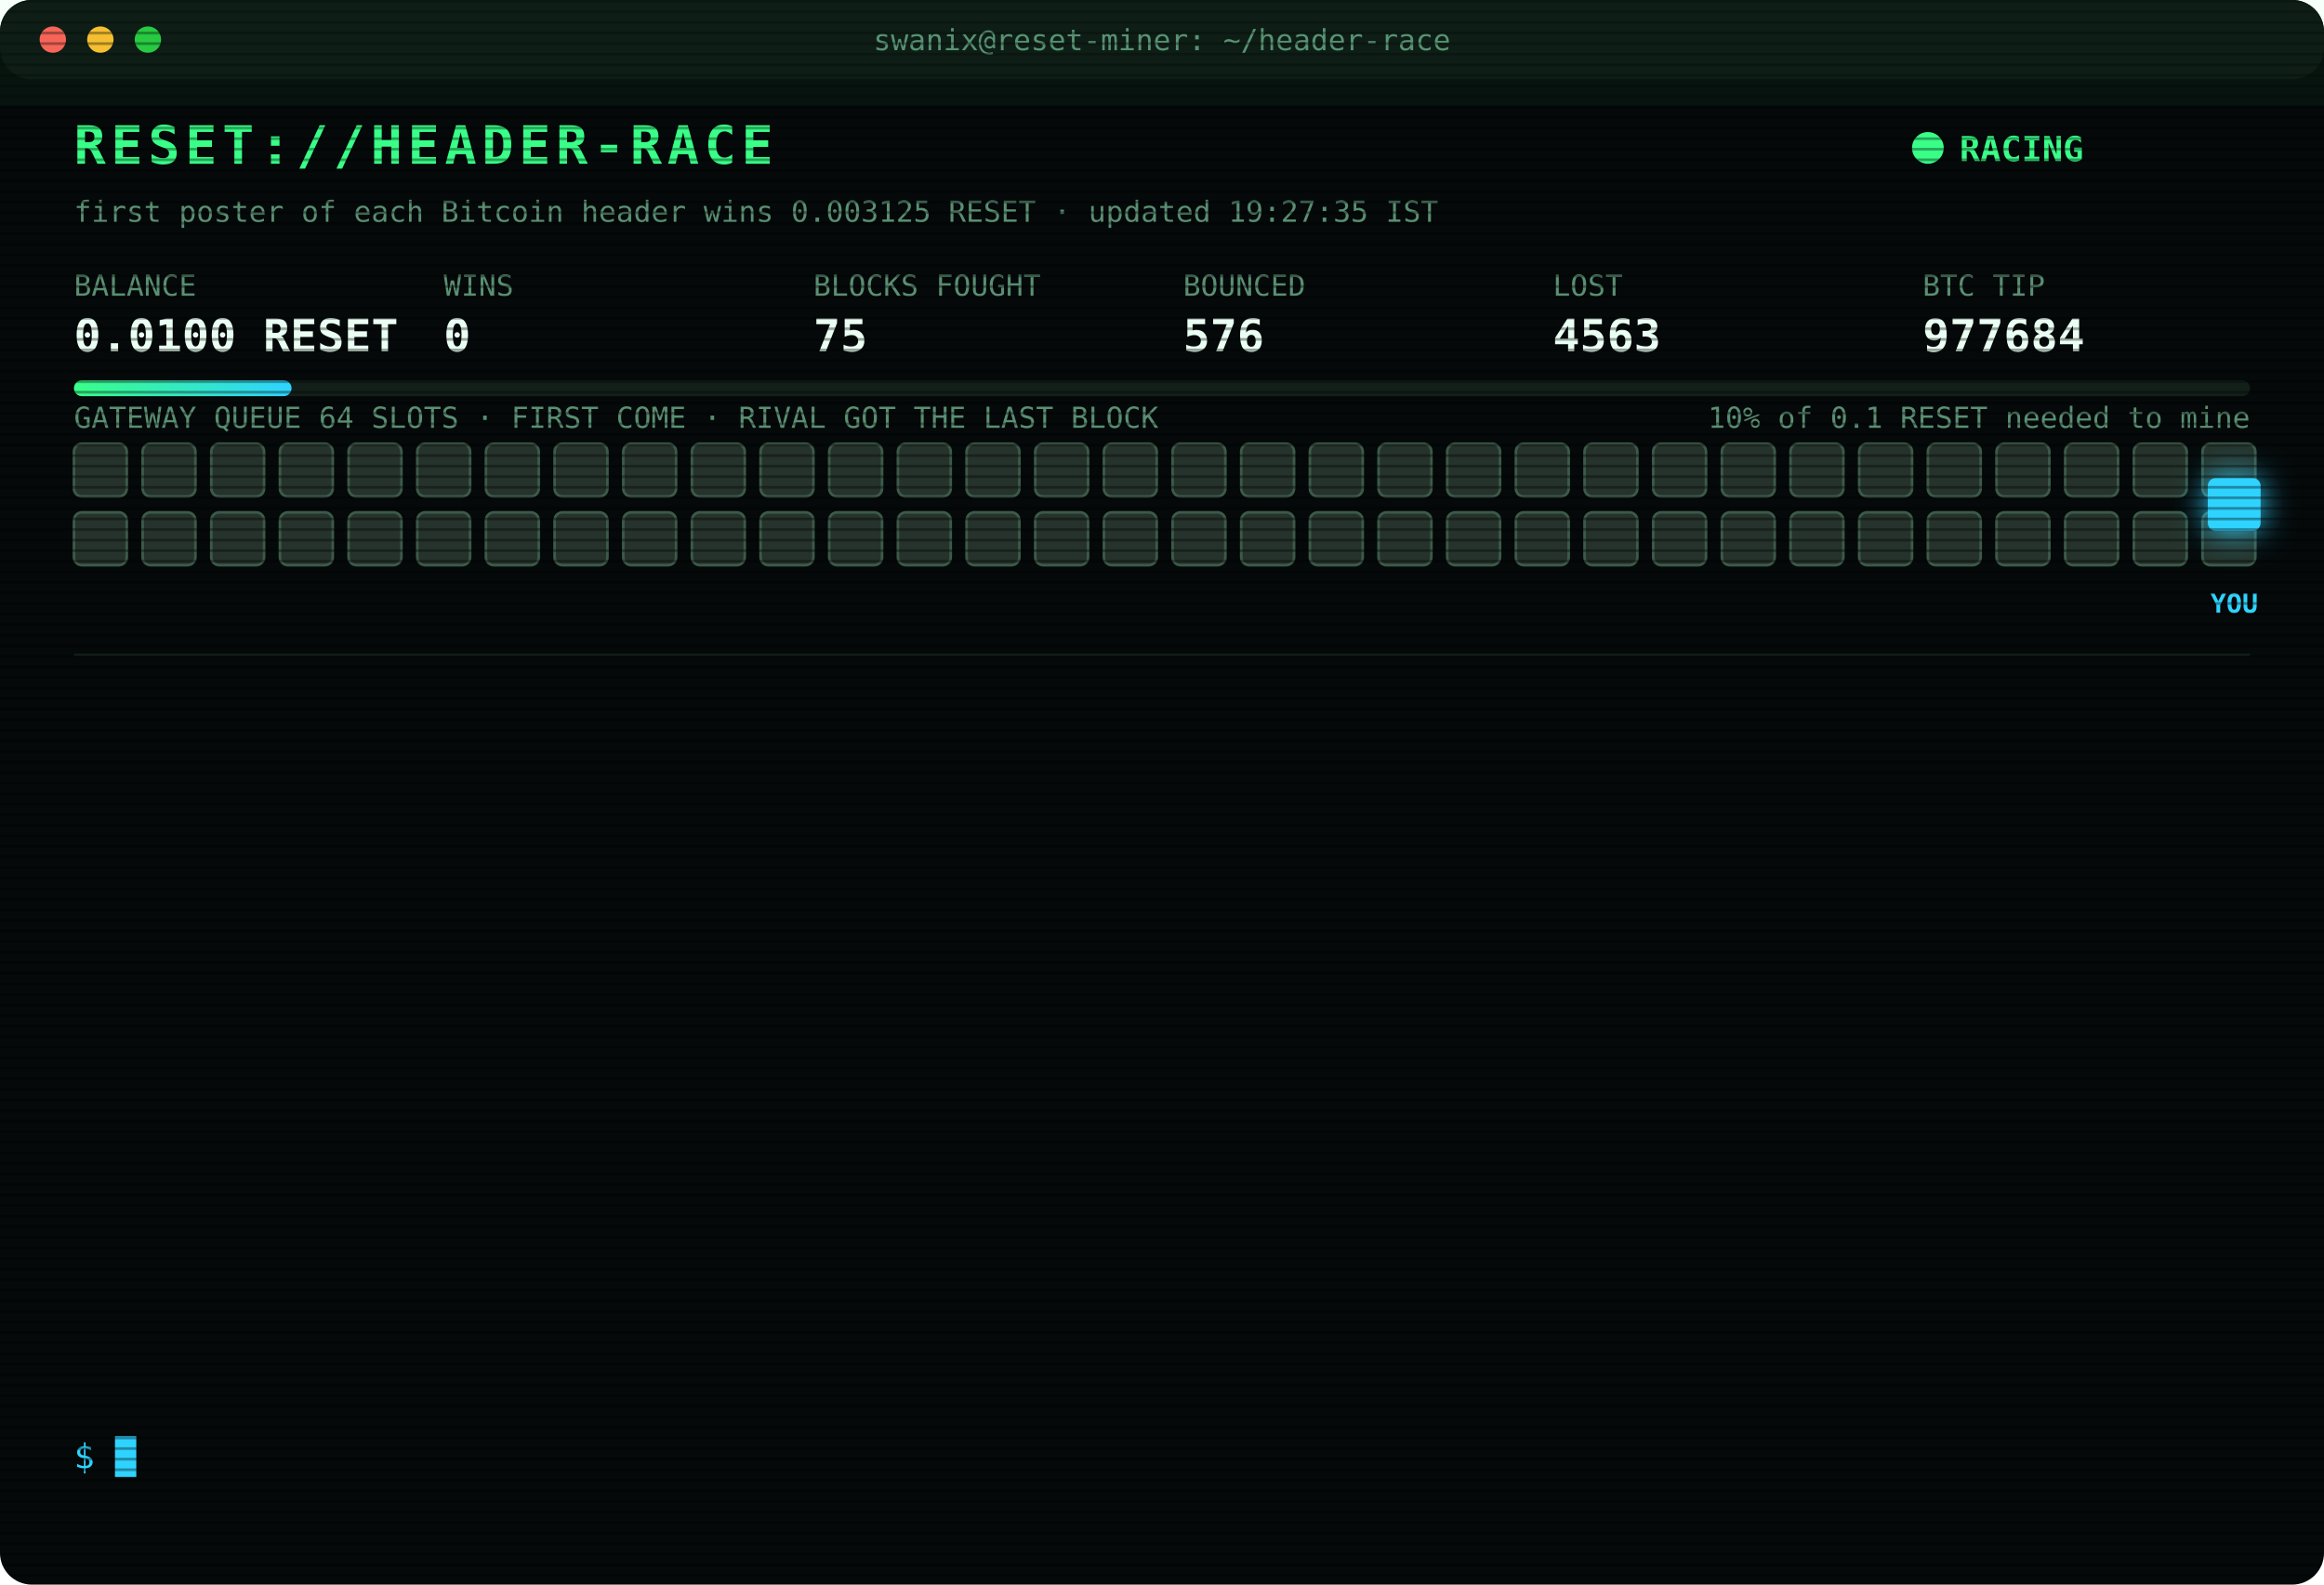
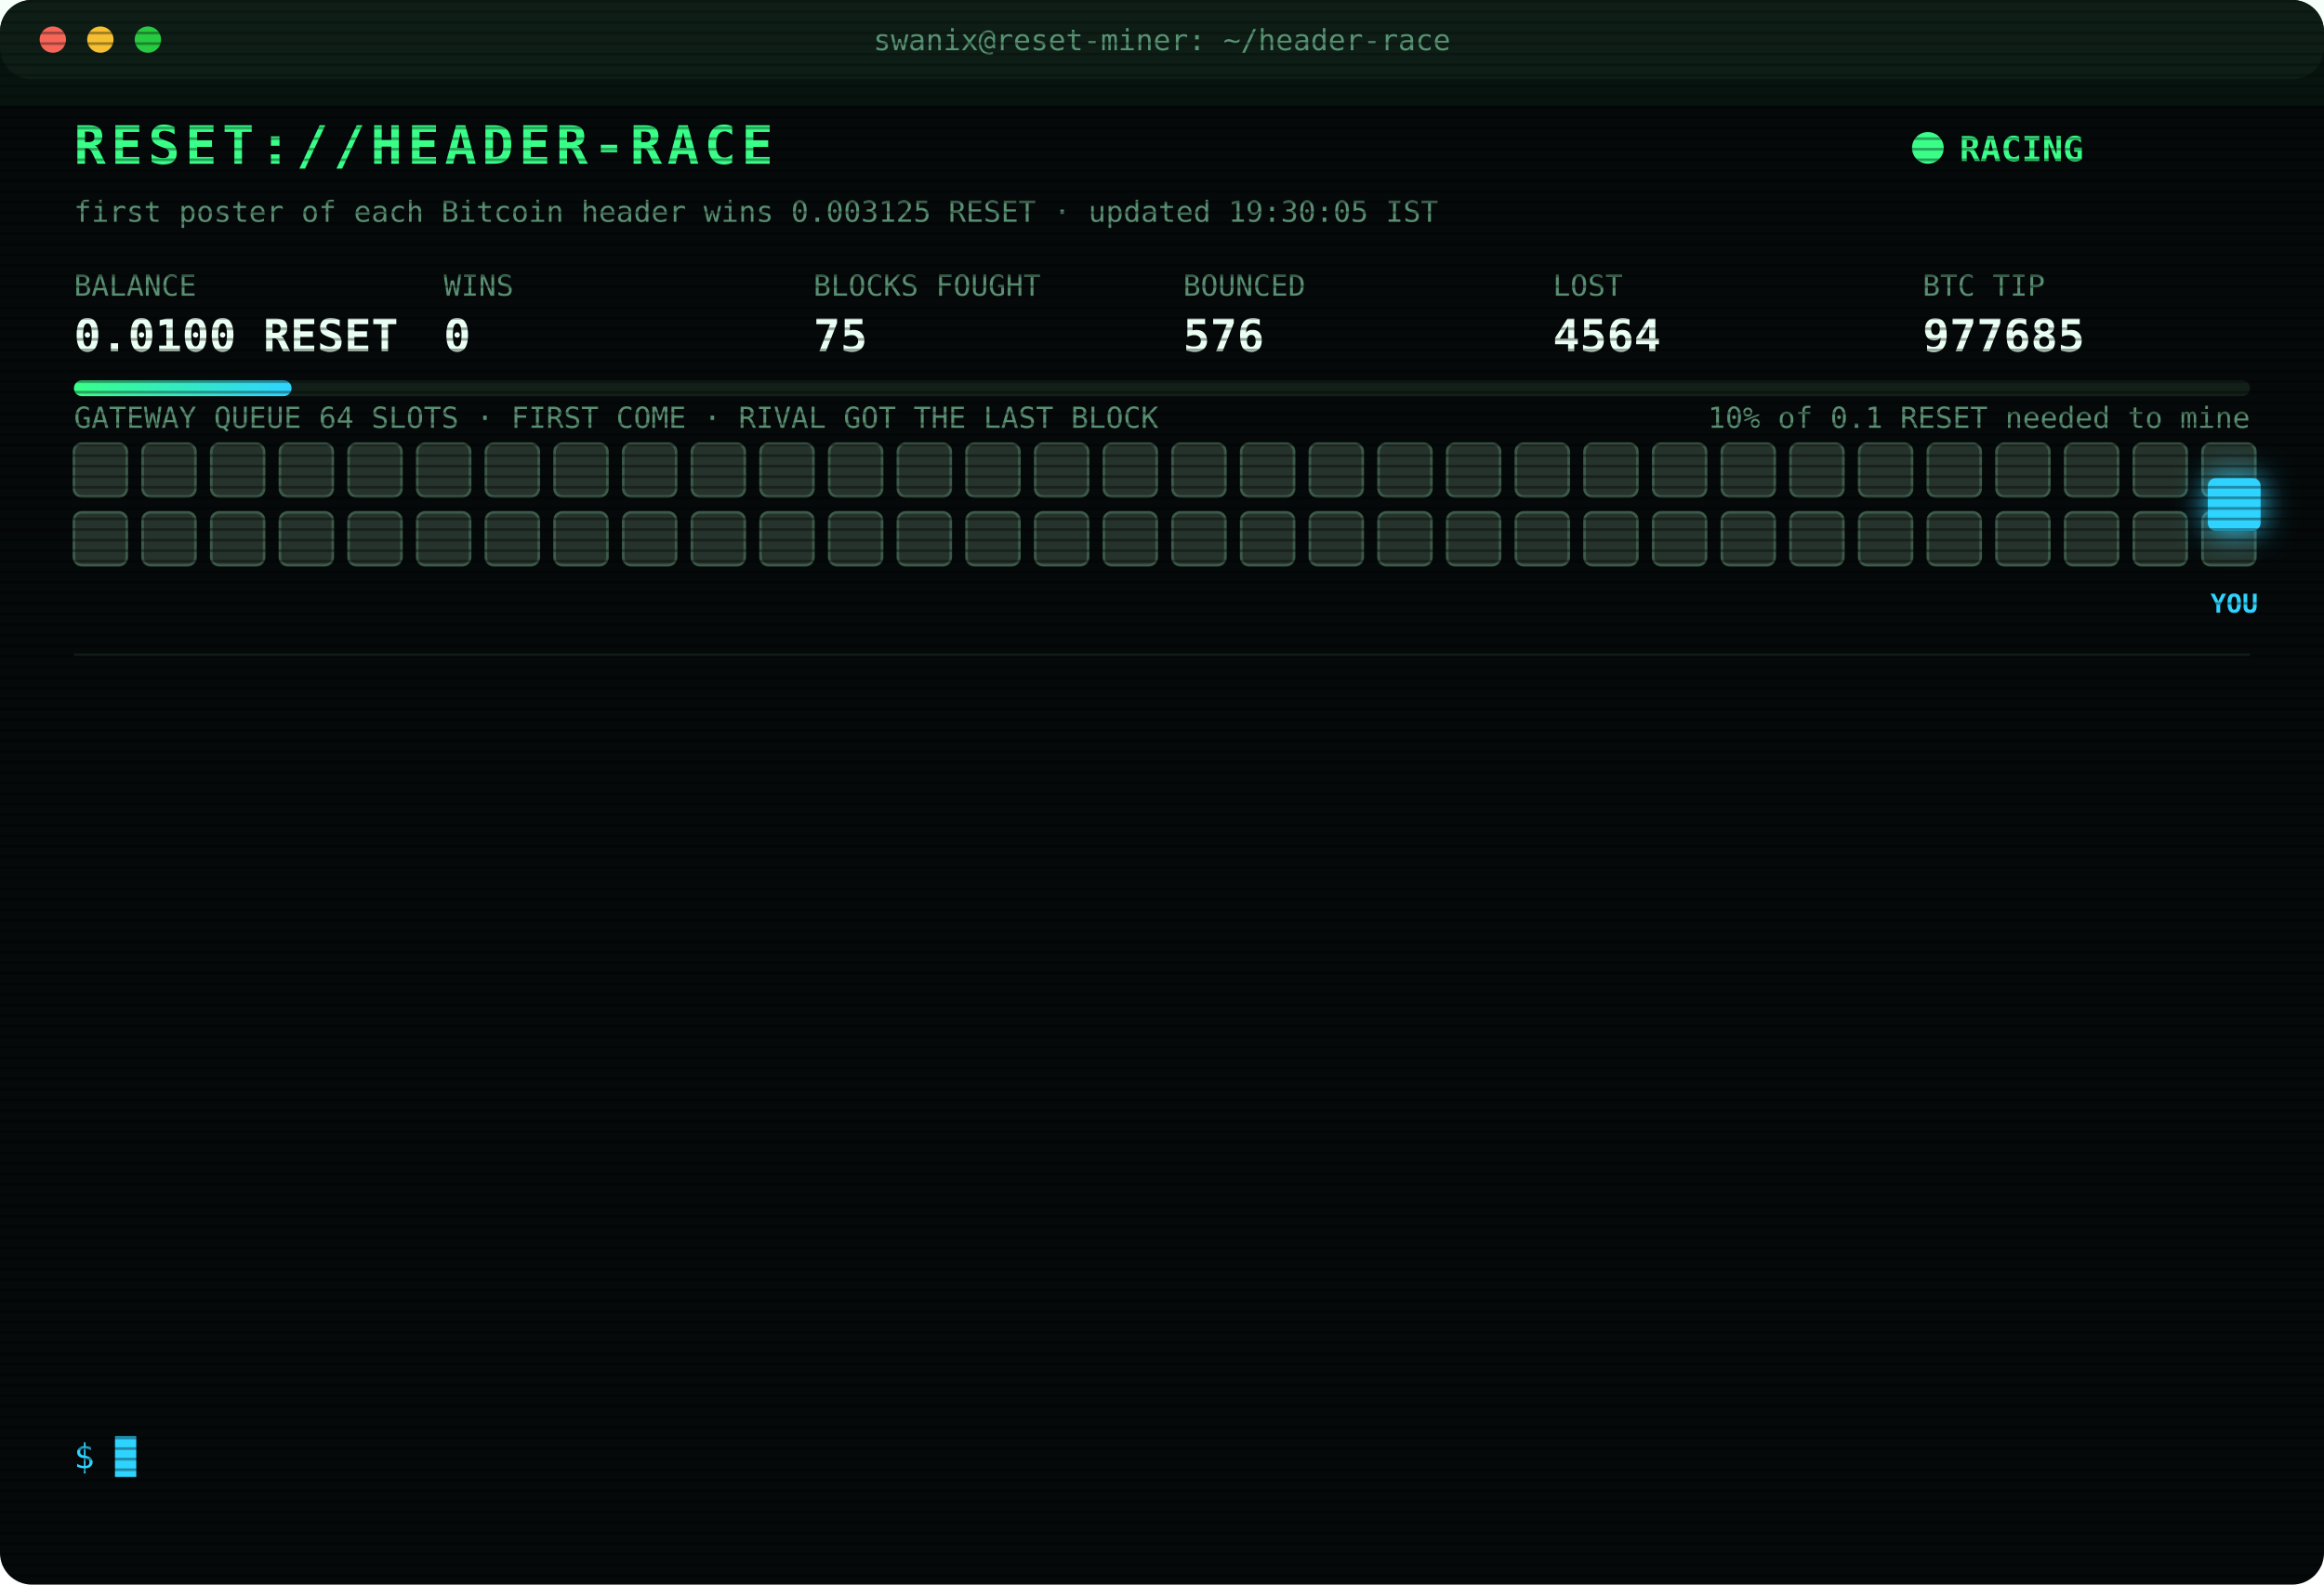
<svg xmlns="http://www.w3.org/2000/svg" width="880" height="600" viewBox="0 0 880 600" font-family="ui-monospace,SFMono-Regular,Menlo,Consolas,monospace">
  <style>
text{font-size:13px;fill:#7CFFB2}
.title{font-size:20px;font-weight:700;fill:#39FF88;letter-spacing:2px;animation:glitch 3s infinite steps(1)}
.sub{fill:#2fd3ff}.k{fill:#5a8f73;font-size:11px}.v{font-size:17px;font-weight:700;fill:#eafff3}
.ts{fill:#3f6b56}.boot{fill:#2fd3ff}.dim{fill:#5a8f73}.bad{fill:#ff4d6d}.warn{fill:#ffd23f}.mag{fill:#ff5cf0}.win{fill:#39FF88;font-weight:700}
.tag{font-size:10px;fill:#2fd3ff;font-weight:700}
.rival{fill:#26332c;stroke:#3c5a49;animation:jam 1.2s infinite alternate}
.idle{fill:#141c18;stroke:#22302a;animation:breathe 4s infinite}
.me{fill:#2fd3ff;filter:drop-shadow(0 0 6px #2fd3ff)}
.hover{animation:nudge 1.1s infinite ease-in-out}.bounce{animation:kick 1.4s infinite}
.ln{opacity:0;animation:in .4s forwards}
.cur{animation:blink 1s infinite steps(1)}
.scan{animation:scan 6s infinite linear}
.led{animation:blink 1.4s infinite}
@keyframes in{from{opacity:0;transform:translateX(-6px)}to{opacity:1;transform:none}}
@keyframes blink{50%{opacity:0}}
@keyframes jam{to{fill:#33463b}}
@keyframes breathe{50%{opacity:.4}}
@keyframes nudge{50%{transform:translateX(-10px)}}
@keyframes kick{0%,100%{transform:none}30%{transform:translateX(-14px)}55%{transform:translateX(10px) translateY(-6px)}}
@keyframes glitch{0%,92%{transform:none}93%{transform:translateX(2px);fill:#ff4d6d}95%{transform:translateX(-2px);fill:#2fd3ff}97%{transform:none}}
@keyframes scan{from{transform:translateY(-40px)}to{transform:translateY(600px)}}
</style>
  <defs>
    <pattern id="sl" width="4" height="4" patternUnits="userSpaceOnUse">
      <rect width="4" height="1" fill="#000" opacity=".35" />
    </pattern>
    <linearGradient id="bar">
      <stop offset="0" stop-color="#39FF88" />
      <stop offset="1" stop-color="#2fd3ff" />
    </linearGradient>
  </defs>
  <rect width="880" height="600" rx="12" fill="#05090a" />
  <rect width="880" height="30" rx="12" fill="#0d1512" />
  <circle cx="20" cy="15" r="5" fill="#ff5f57" />
  <circle cx="38" cy="15" r="5" fill="#febc2e" />
  <circle cx="56" cy="15" r="5" fill="#28c840" />
  <text x="440" y="19" text-anchor="middle" class="k">swanix@reset-miner: ~/header-race</text>
  <text x="28" y="62" class="title">RESET://HEADER-RACE</text>
  <circle class="led" cx="730" cy="56" r="6" fill="#39FF88" />
  <text x="742" y="61" class="win">RACING</text>
-   <text x="28" y="84" class="k">first poster of each Bitcoin header wins 0.003125 RESET · updated 19:27:35 IST</text>
+   <text x="28" y="84" class="k">first poster of each Bitcoin header wins 0.003125 RESET · updated 19:30:05 IST</text>
  <text x="28" y="112" class="k">BALANCE</text>
  <text x="28" y="133" class="v">0.0100 RESET</text>
  <text x="168" y="112" class="k">WINS</text>
  <text x="168" y="133" class="v">0</text>
  <text x="308" y="112" class="k">BLOCKS FOUGHT</text>
  <text x="308" y="133" class="v">75</text>
  <text x="448" y="112" class="k">BOUNCED</text>
  <text x="448" y="133" class="v">576</text>
  <text x="588" y="112" class="k">LOST</text>
-   <text x="588" y="133" class="v">4563</text>
+   <text x="588" y="133" class="v">4564</text>
  <text x="728" y="112" class="k">BTC TIP</text>
-   <text x="728" y="133" class="v">977684</text>
+   <text x="728" y="133" class="v">977685</text>
  <rect x="28" y="144" width="824" height="6" rx="3" fill="#13201a" />
  <rect x="28" y="144" width="82.4" height="6" rx="3" fill="url(#bar)" />
  <text x="852" y="162" text-anchor="end" class="k">10% of 0.1 RESET needed to mine</text>
  <text x="28" y="162" class="k">GATEWAY QUEUE 64 SLOTS · FIRST COME · RIVAL GOT THE LAST BLOCK</text>
  <rect class="rival" x="28" y="168" width="20" height="20" rx="3" style="animation-delay:0.00s" />
  <rect class="rival" x="54" y="168" width="20" height="20" rx="3" style="animation-delay:0.05s" />
  <rect class="rival" x="80" y="168" width="20" height="20" rx="3" style="animation-delay:0.10s" />
  <rect class="rival" x="106" y="168" width="20" height="20" rx="3" style="animation-delay:0.15s" />
  <rect class="rival" x="132" y="168" width="20" height="20" rx="3" style="animation-delay:0.20s" />
  <rect class="rival" x="158" y="168" width="20" height="20" rx="3" style="animation-delay:0.25s" />
  <rect class="rival" x="184" y="168" width="20" height="20" rx="3" style="animation-delay:0.30s" />
  <rect class="rival" x="210" y="168" width="20" height="20" rx="3" style="animation-delay:0.35s" />
  <rect class="rival" x="236" y="168" width="20" height="20" rx="3" style="animation-delay:0.40s" />
  <rect class="rival" x="262" y="168" width="20" height="20" rx="3" style="animation-delay:0.45s" />
  <rect class="rival" x="288" y="168" width="20" height="20" rx="3" style="animation-delay:0.50s" />
  <rect class="rival" x="314" y="168" width="20" height="20" rx="3" style="animation-delay:0.55s" />
  <rect class="rival" x="340" y="168" width="20" height="20" rx="3" style="animation-delay:0.60s" />
  <rect class="rival" x="366" y="168" width="20" height="20" rx="3" style="animation-delay:0.65s" />
  <rect class="rival" x="392" y="168" width="20" height="20" rx="3" style="animation-delay:0.70s" />
  <rect class="rival" x="418" y="168" width="20" height="20" rx="3" style="animation-delay:0.75s" />
  <rect class="rival" x="444" y="168" width="20" height="20" rx="3" style="animation-delay:0.80s" />
  <rect class="rival" x="470" y="168" width="20" height="20" rx="3" style="animation-delay:0.85s" />
  <rect class="rival" x="496" y="168" width="20" height="20" rx="3" style="animation-delay:0.90s" />
  <rect class="rival" x="522" y="168" width="20" height="20" rx="3" style="animation-delay:0.95s" />
  <rect class="rival" x="548" y="168" width="20" height="20" rx="3" style="animation-delay:1.00s" />
  <rect class="rival" x="574" y="168" width="20" height="20" rx="3" style="animation-delay:1.05s" />
  <rect class="rival" x="600" y="168" width="20" height="20" rx="3" style="animation-delay:1.10s" />
  <rect class="rival" x="626" y="168" width="20" height="20" rx="3" style="animation-delay:1.15s" />
  <rect class="rival" x="652" y="168" width="20" height="20" rx="3" style="animation-delay:1.20s" />
  <rect class="rival" x="678" y="168" width="20" height="20" rx="3" style="animation-delay:1.25s" />
  <rect class="rival" x="704" y="168" width="20" height="20" rx="3" style="animation-delay:1.30s" />
  <rect class="rival" x="730" y="168" width="20" height="20" rx="3" style="animation-delay:1.35s" />
  <rect class="rival" x="756" y="168" width="20" height="20" rx="3" style="animation-delay:1.40s" />
  <rect class="rival" x="782" y="168" width="20" height="20" rx="3" style="animation-delay:1.45s" />
  <rect class="rival" x="808" y="168" width="20" height="20" rx="3" style="animation-delay:1.50s" />
  <rect class="rival" x="834" y="168" width="20" height="20" rx="3" style="animation-delay:1.55s" />
  <rect class="rival" x="28" y="194" width="20" height="20" rx="3" style="animation-delay:1.60s" />
  <rect class="rival" x="54" y="194" width="20" height="20" rx="3" style="animation-delay:1.65s" />
  <rect class="rival" x="80" y="194" width="20" height="20" rx="3" style="animation-delay:1.70s" />
  <rect class="rival" x="106" y="194" width="20" height="20" rx="3" style="animation-delay:1.75s" />
  <rect class="rival" x="132" y="194" width="20" height="20" rx="3" style="animation-delay:1.80s" />
  <rect class="rival" x="158" y="194" width="20" height="20" rx="3" style="animation-delay:1.85s" />
  <rect class="rival" x="184" y="194" width="20" height="20" rx="3" style="animation-delay:1.90s" />
  <rect class="rival" x="210" y="194" width="20" height="20" rx="3" style="animation-delay:1.95s" />
  <rect class="rival" x="236" y="194" width="20" height="20" rx="3" style="animation-delay:2.00s" />
  <rect class="rival" x="262" y="194" width="20" height="20" rx="3" style="animation-delay:2.05s" />
  <rect class="rival" x="288" y="194" width="20" height="20" rx="3" style="animation-delay:2.10s" />
  <rect class="rival" x="314" y="194" width="20" height="20" rx="3" style="animation-delay:2.15s" />
  <rect class="rival" x="340" y="194" width="20" height="20" rx="3" style="animation-delay:2.20s" />
  <rect class="rival" x="366" y="194" width="20" height="20" rx="3" style="animation-delay:2.25s" />
  <rect class="rival" x="392" y="194" width="20" height="20" rx="3" style="animation-delay:2.30s" />
  <rect class="rival" x="418" y="194" width="20" height="20" rx="3" style="animation-delay:2.35s" />
  <rect class="rival" x="444" y="194" width="20" height="20" rx="3" style="animation-delay:2.40s" />
  <rect class="rival" x="470" y="194" width="20" height="20" rx="3" style="animation-delay:2.45s" />
  <rect class="rival" x="496" y="194" width="20" height="20" rx="3" style="animation-delay:2.50s" />
  <rect class="rival" x="522" y="194" width="20" height="20" rx="3" style="animation-delay:2.55s" />
  <rect class="rival" x="548" y="194" width="20" height="20" rx="3" style="animation-delay:2.60s" />
  <rect class="rival" x="574" y="194" width="20" height="20" rx="3" style="animation-delay:2.65s" />
  <rect class="rival" x="600" y="194" width="20" height="20" rx="3" style="animation-delay:2.70s" />
  <rect class="rival" x="626" y="194" width="20" height="20" rx="3" style="animation-delay:2.75s" />
  <rect class="rival" x="652" y="194" width="20" height="20" rx="3" style="animation-delay:2.80s" />
  <rect class="rival" x="678" y="194" width="20" height="20" rx="3" style="animation-delay:2.85s" />
  <rect class="rival" x="704" y="194" width="20" height="20" rx="3" style="animation-delay:2.90s" />
  <rect class="rival" x="730" y="194" width="20" height="20" rx="3" style="animation-delay:2.95s" />
  <rect class="rival" x="756" y="194" width="20" height="20" rx="3" style="animation-delay:3.00s" />
  <rect class="rival" x="782" y="194" width="20" height="20" rx="3" style="animation-delay:3.05s" />
  <rect class="rival" x="808" y="194" width="20" height="20" rx="3" style="animation-delay:3.10s" />
  <rect class="rival" x="834" y="194" width="20" height="20" rx="3" style="animation-delay:3.15s" />
  <g class="hover">
    <rect class="me" x="836" y="181" width="20" height="20" rx="3" />
    <text class="tag" x="846" y="232" text-anchor="middle">YOU</text>
  </g>
  <line x1="28" x2="852" y1="248" y2="248" stroke="#13201a" />
  <g class="ln" style="animation-delay:0.40s">
-     <text x="28" y="270" class="ts">17:14:37</text>
-     <text x="104" y="270" class="bad">[LOST] #977672 taken by a rival miner</text>
+     <text x="28" y="270" class="ts">17:23:13</text>
+     <text x="104" y="270" class="bad">[LOST] #977673 taken by a rival miner</text>
  </g>
  <g class="ln" style="animation-delay:0.65s">
-     <text x="28" y="292" class="ts">17:23:13</text>
-     <text x="104" y="292" class="bad">[LOST] #977673 taken by a rival miner</text>
+     <text x="28" y="292" class="ts">17:39:38</text>
+     <text x="104" y="292" class="bad">[LOST] #977674 taken by a rival miner</text>
  </g>
  <g class="ln" style="animation-delay:0.90s">
-     <text x="28" y="314" class="ts">17:39:38</text>
-     <text x="104" y="314" class="bad">[LOST] #977674 taken by a rival miner</text>
+     <text x="28" y="314" class="ts">17:41:26</text>
+     <text x="104" y="314" class="bad">[LOST] #977675 taken by a rival miner</text>
  </g>
  <g class="ln" style="animation-delay:1.15s">
-     <text x="28" y="336" class="ts">17:41:26</text>
-     <text x="104" y="336" class="bad">[LOST] #977675 taken by a rival miner</text>
+     <text x="28" y="336" class="ts">18:10:58</text>
+     <text x="104" y="336" class="dim">[STINT END] calls 762 · wins 0</text>
  </g>
  <g class="ln" style="animation-delay:1.40s">
-     <text x="28" y="358" class="ts">18:10:58</text>
-     <text x="104" y="358" class="dim">[STINT END] calls 762 · wins 0</text>
+     <text x="28" y="358" class="ts">18:15:29</text>
+     <text x="104" y="358" class="boot">[BOOT] racer v3 online · 3 feeds · stint 340m</text>
  </g>
  <g class="ln" style="animation-delay:1.65s">
-     <text x="28" y="380" class="ts">18:15:29</text>
-     <text x="104" y="380" class="boot">[BOOT] racer v3 online · 3 feeds · stint 340m</text>
+     <text x="28" y="380" class="ts">18:31:03</text>
+     <text x="104" y="380" class="bad">[LOST] #977677 taken by a rival miner</text>
  </g>
  <g class="ln" style="animation-delay:1.90s">
-     <text x="28" y="402" class="ts">18:31:03</text>
-     <text x="104" y="402" class="bad">[LOST] #977677 taken by a rival miner</text>
+     <text x="28" y="402" class="ts">18:50:36</text>
+     <text x="104" y="402" class="bad">[LOST] #977678 taken by a rival miner</text>
  </g>
  <g class="ln" style="animation-delay:2.15s">
-     <text x="28" y="424" class="ts">18:50:36</text>
-     <text x="104" y="424" class="bad">[LOST] #977678 taken by a rival miner</text>
+     <text x="28" y="424" class="ts">19:01:02</text>
+     <text x="104" y="424" class="bad">[LOST] #977680 taken by a rival miner</text>
  </g>
  <g class="ln" style="animation-delay:2.40s">
-     <text x="28" y="446" class="ts">19:01:02</text>
-     <text x="104" y="446" class="bad">[LOST] #977680 taken by a rival miner</text>
+     <text x="28" y="446" class="ts">19:02:23</text>
+     <text x="104" y="446" class="bad">[LOST] #977681 taken by a rival miner</text>
  </g>
  <g class="ln" style="animation-delay:2.65s">
-     <text x="28" y="468" class="ts">19:02:23</text>
-     <text x="104" y="468" class="bad">[LOST] #977681 taken by a rival miner</text>
+     <text x="28" y="468" class="ts">19:06:31</text>
+     <text x="104" y="468" class="bad">[LOST] #977682 taken by a rival miner</text>
  </g>
  <g class="ln" style="animation-delay:2.90s">
-     <text x="28" y="490" class="ts">19:06:31</text>
-     <text x="104" y="490" class="bad">[LOST] #977682 taken by a rival miner</text>
+     <text x="28" y="490" class="ts">19:17:56</text>
+     <text x="104" y="490" class="bad">[LOST] #977683 taken by a rival miner</text>
  </g>
  <g class="ln" style="animation-delay:3.15s">
-     <text x="28" y="512" class="ts">19:17:56</text>
-     <text x="104" y="512" class="bad">[LOST] #977683 taken by a rival miner</text>
+     <text x="28" y="512" class="ts">19:27:35</text>
+     <text x="104" y="512" class="bad">[LOST] #977684 taken by a rival miner</text>
  </g>
  <g class="ln" style="animation-delay:3.40s">
-     <text x="28" y="534" class="ts">19:27:35</text>
-     <text x="104" y="534" class="bad">[LOST] #977684 taken by a rival miner</text>
+     <text x="28" y="534" class="ts">19:30:05</text>
+     <text x="104" y="534" class="bad">[LOST] #977685 taken by a rival miner</text>
  </g>
  <text x="28" y="556" class="sub">$ <tspan class="cur">█</tspan>
  </text>
  <rect width="880" height="600" rx="12" fill="url(#sl)" pointer-events="none" />
  <rect class="scan" width="880" height="40" fill="#39FF88" opacity=".04" />
</svg>
